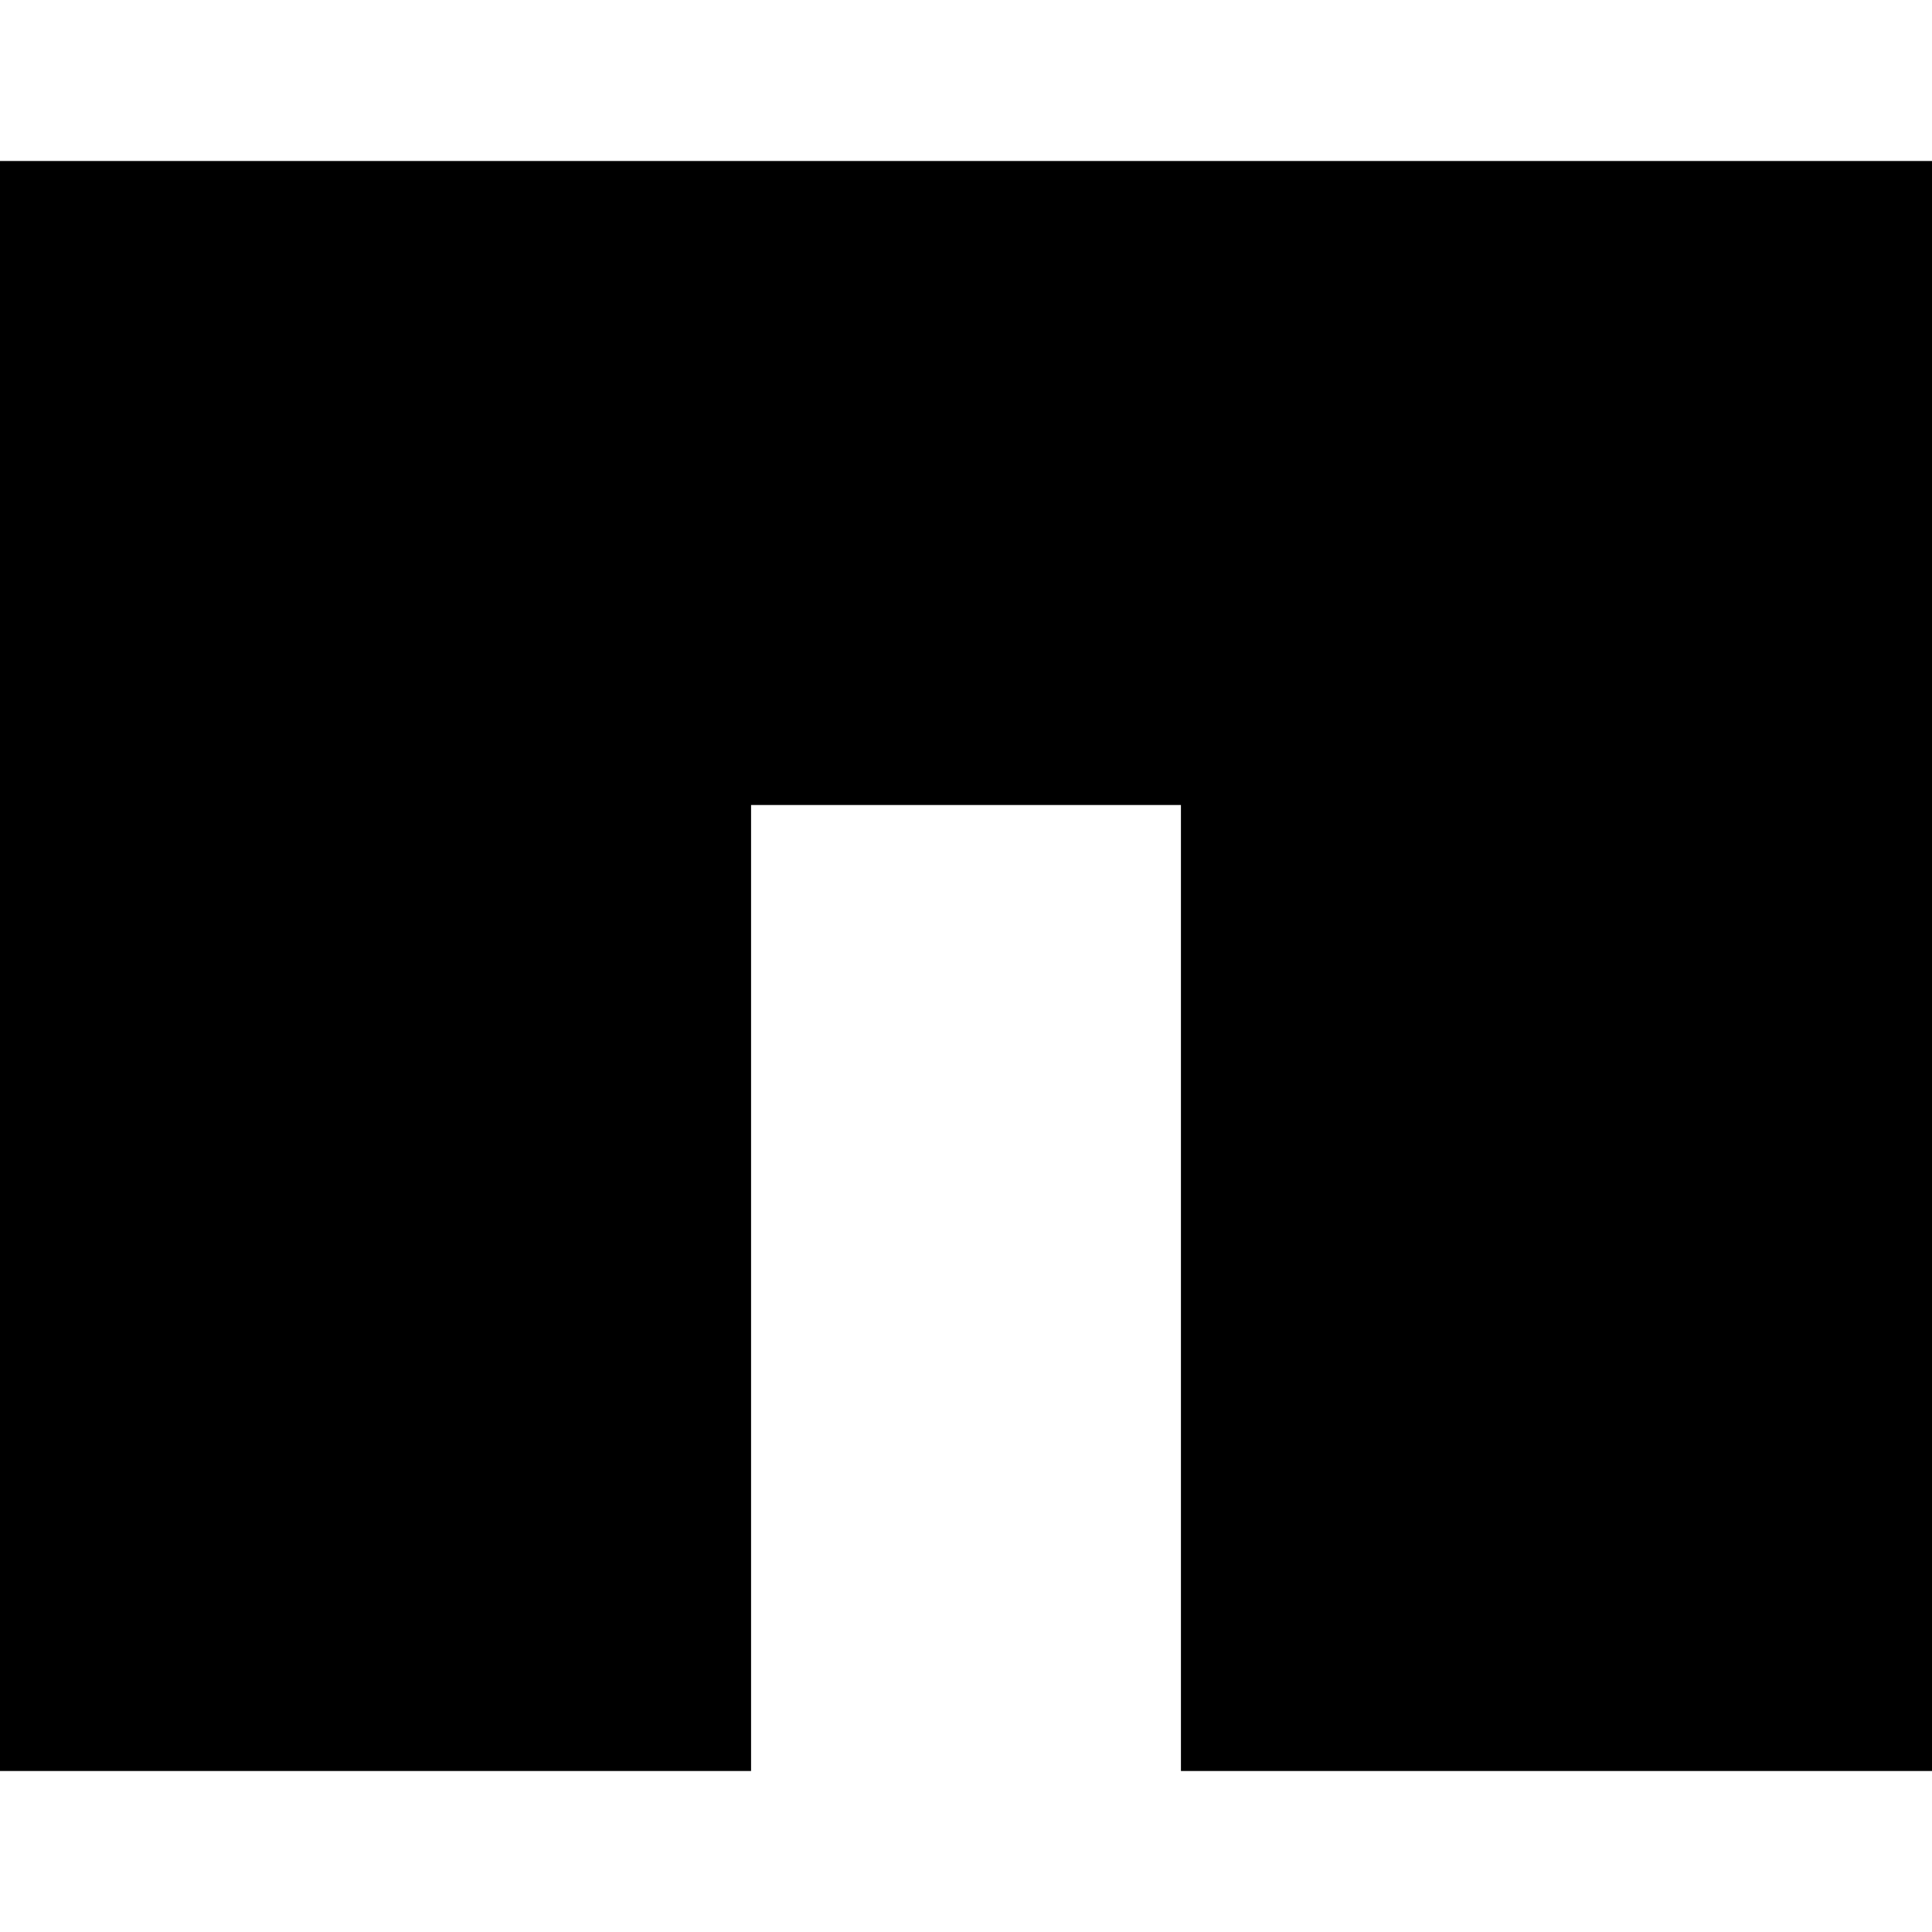
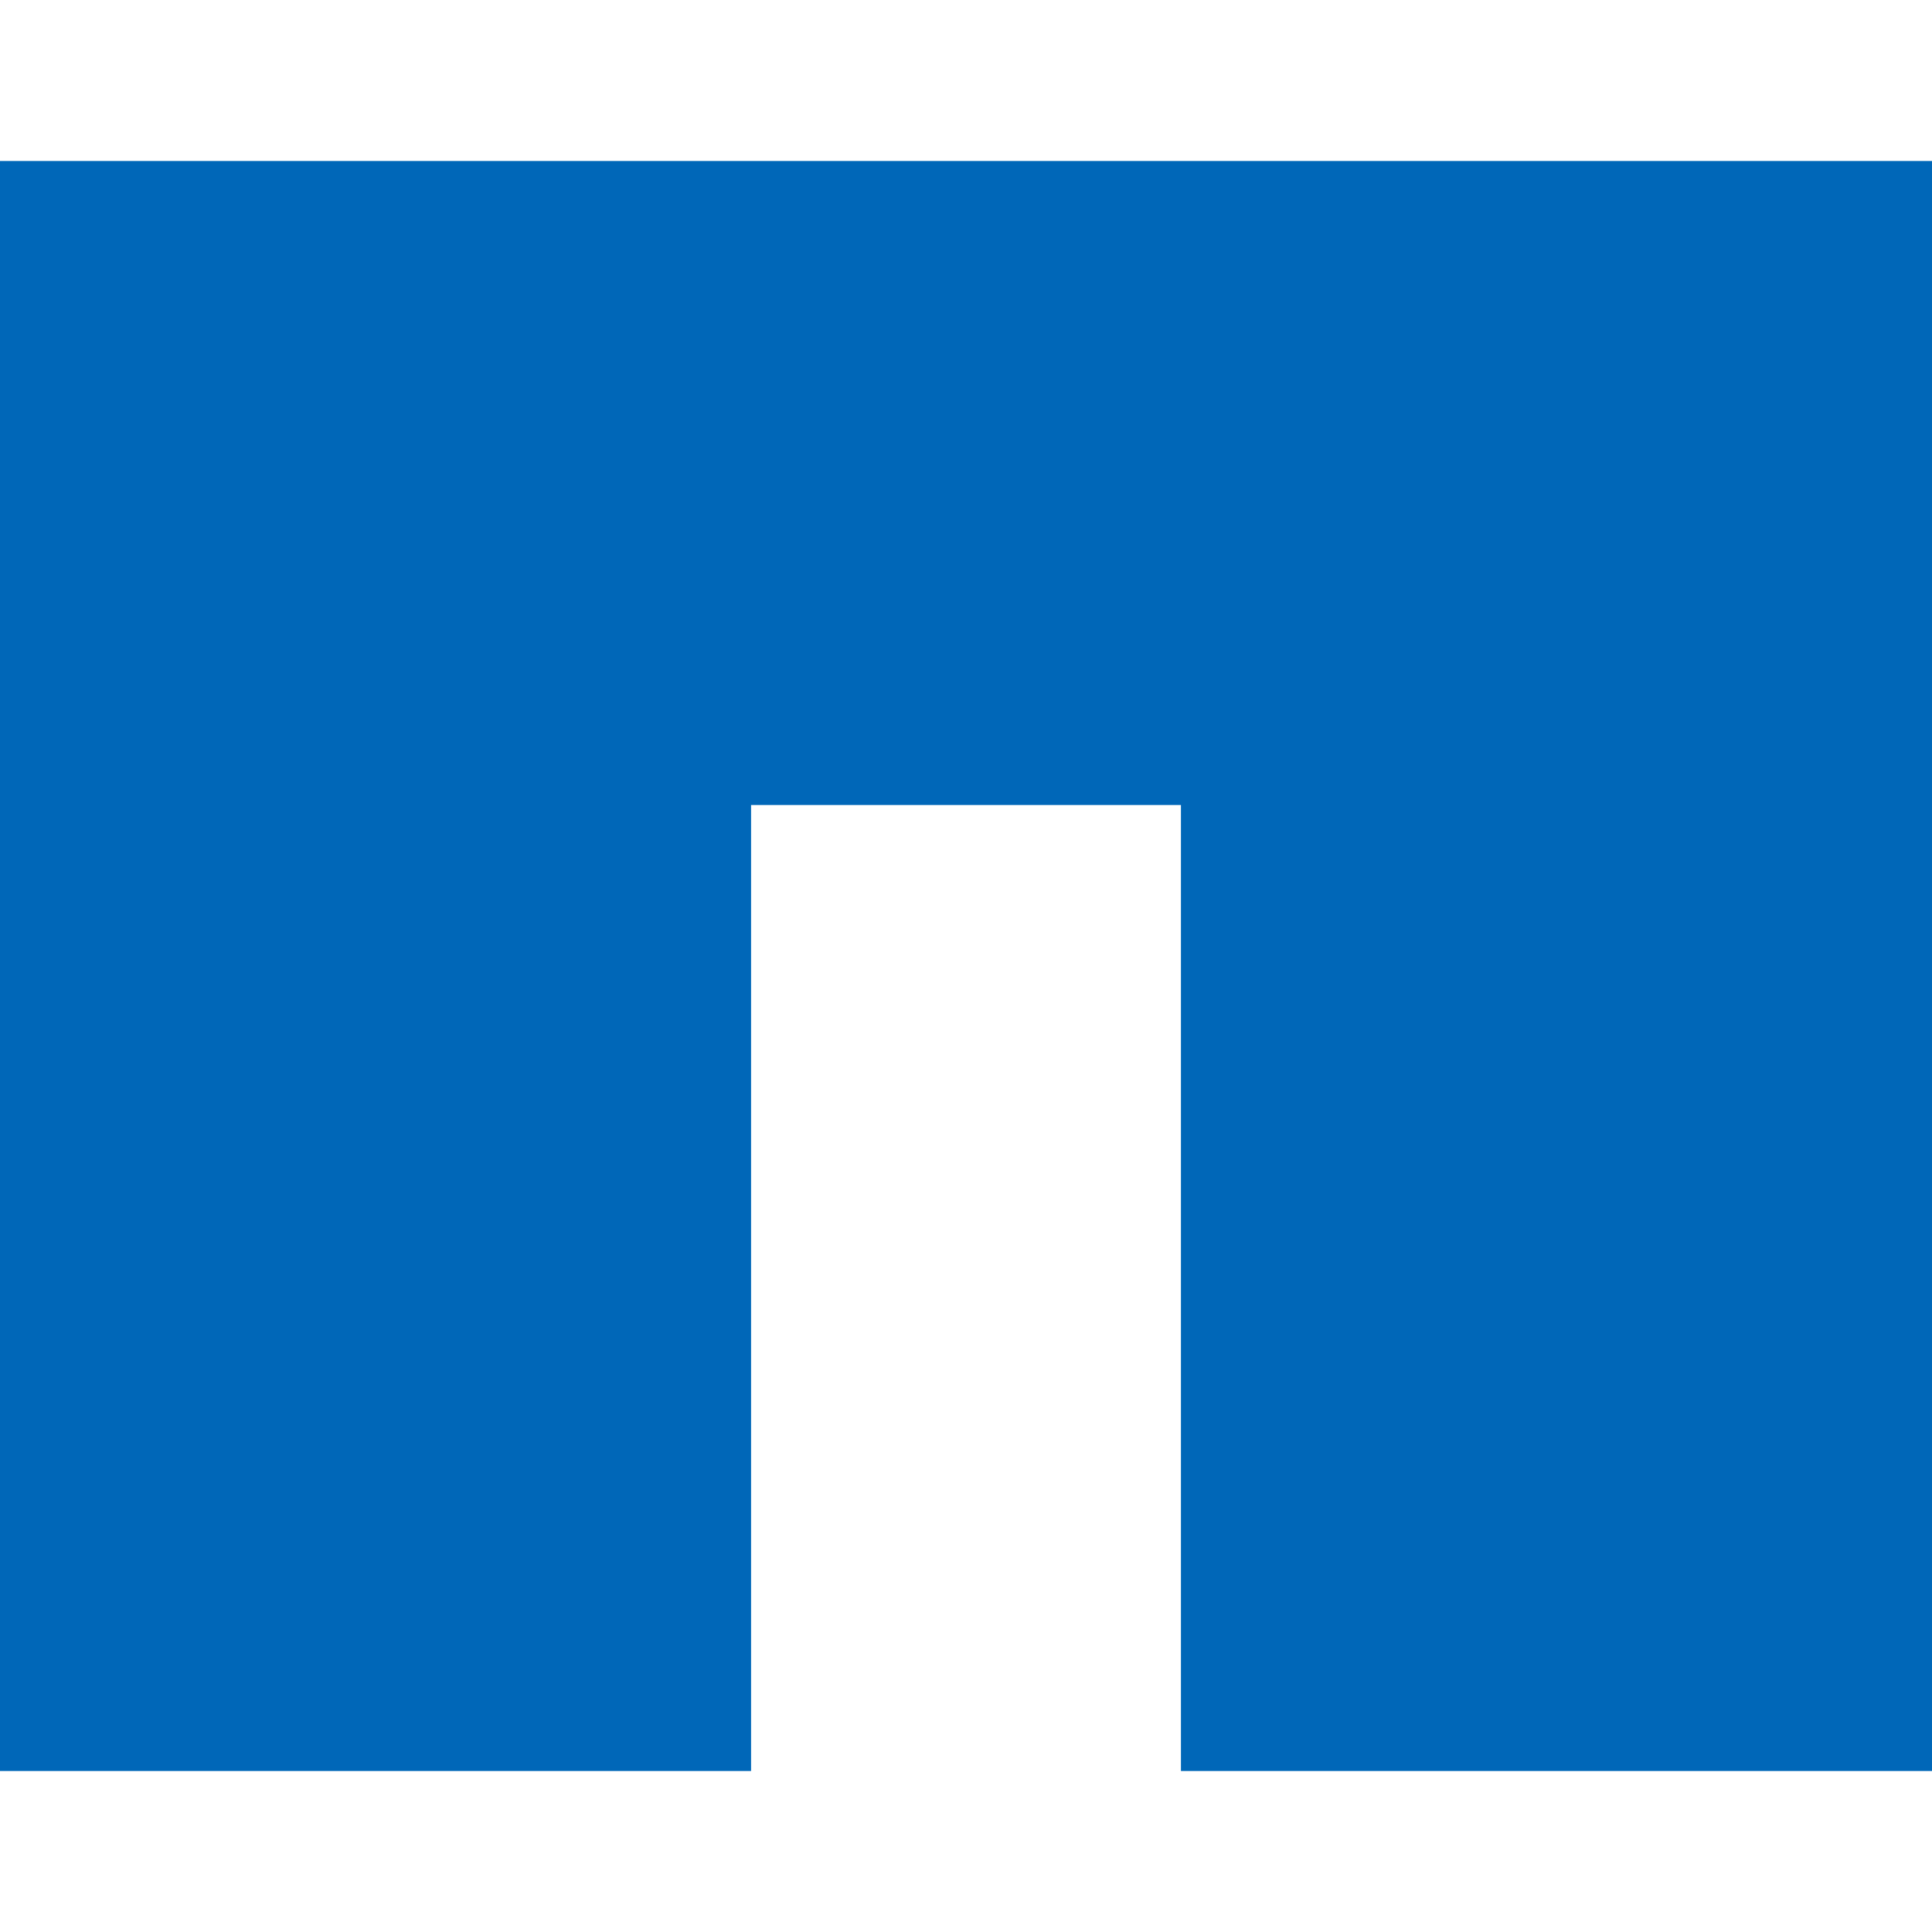
- <svg xmlns="http://www.w3.org/2000/svg" role="img" viewBox="0 0 24 24">
+ <svg xmlns="http://www.w3.org/2000/svg" fill="#0067B8" role="img" viewBox="0 0 24 24">
  <path d="M0 2v20h9.33V10h5.34v12H24V2Z" />
</svg>
